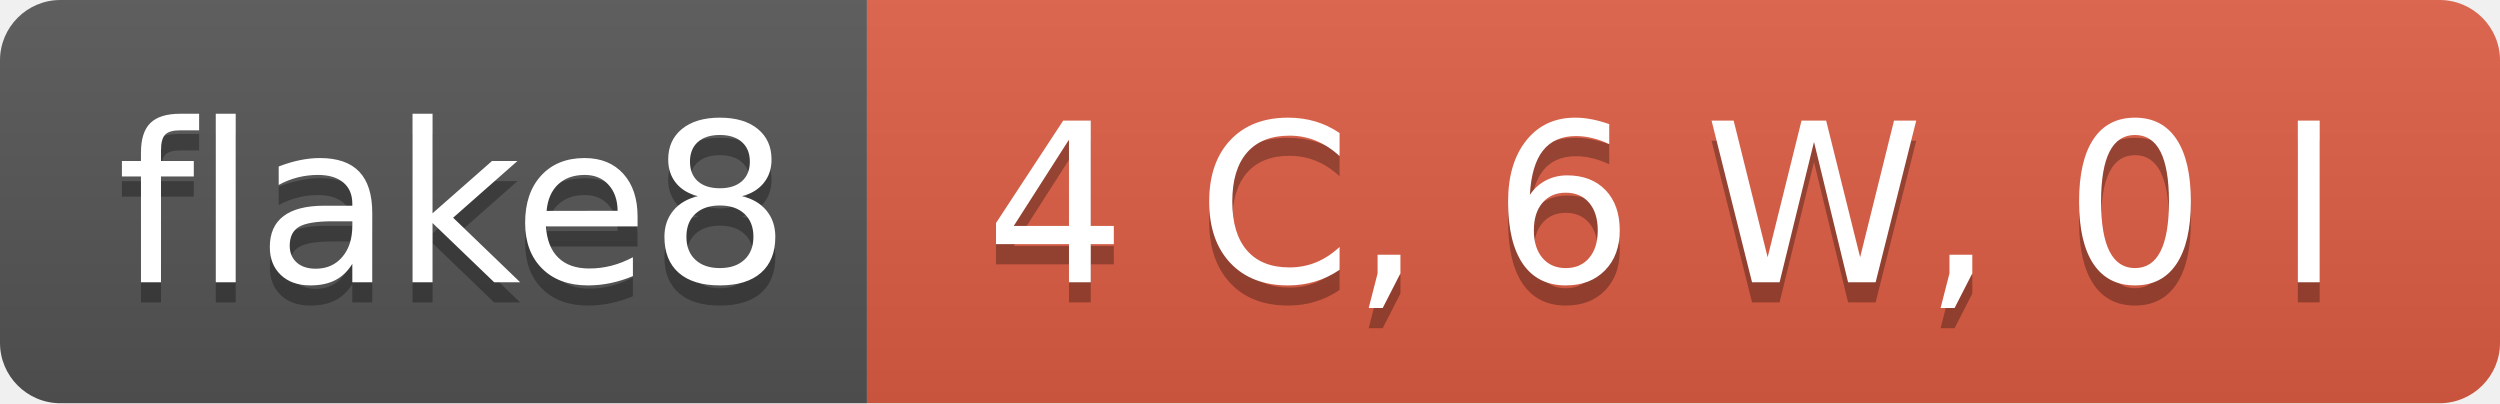
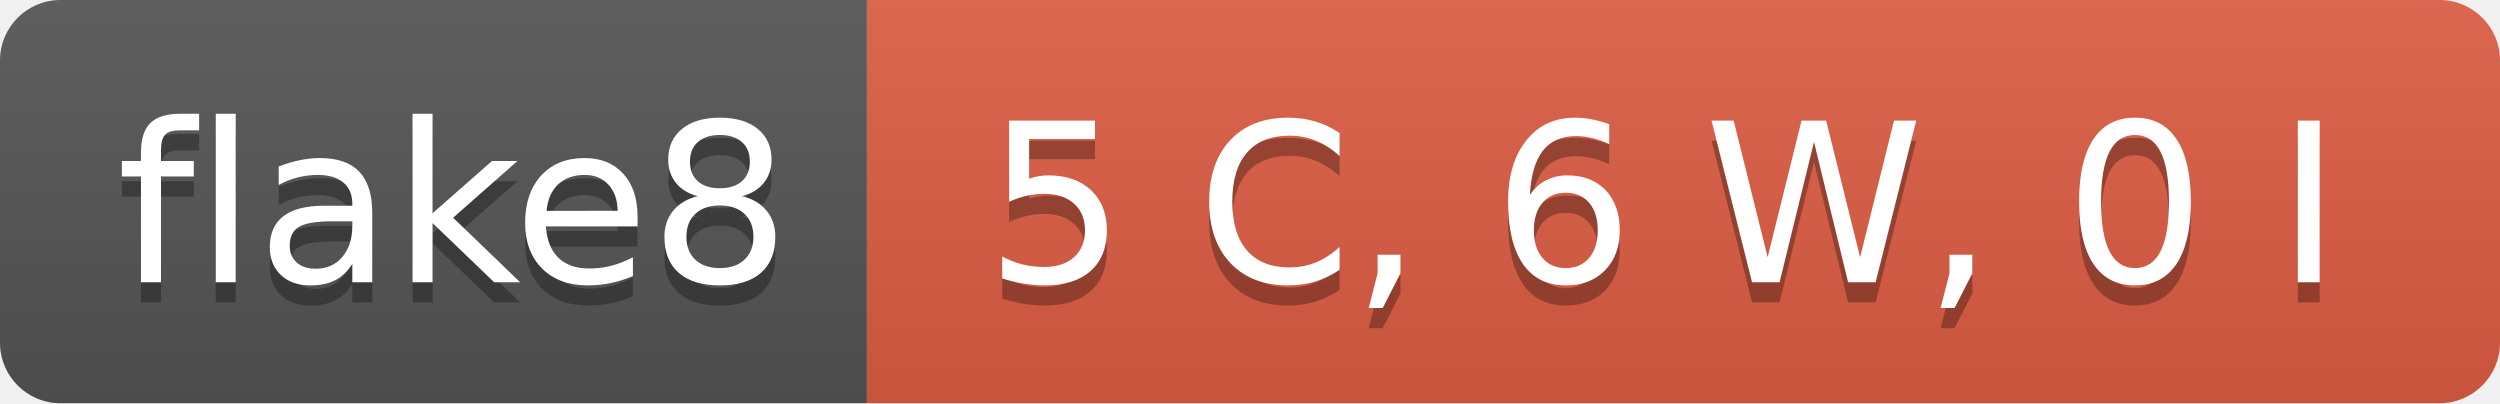
- <svg xmlns="http://www.w3.org/2000/svg" width="124" height="20" role="img" aria-label="flake8: 4 C, 6 W, 0 I">
+ <svg xmlns="http://www.w3.org/2000/svg" width="124" height="20" role="img" aria-label="flake8: 5 C, 6 W, 0 I">
  <linearGradient id="s" x2="0" y2="100%">
    <stop offset="0" stop-color="#bbb" stop-opacity=".1" />
    <stop offset="1" stop-opacity=".1" />
  </linearGradient>
  <clipPath id="r">
    <rect width="124" height="20" rx="3" fill="#fff" />
  </clipPath>
  <g clip-path="url(#r)">
    <rect width="43" height="20" fill="#555" />
    <rect x="43" width="81" height="20" fill="#e05d44" />
    <rect width="124" height="20" fill="url(#s)" />
  </g>
  <g fill="#fff" text-anchor="middle" font-family="Verdana,Geneva,DejaVu Sans,sans-serif" text-rendering="geometricPrecision" font-size="110">
    <text aria-hidden="true" x="225" y="150" fill="#010101" fill-opacity=".3" transform="scale(.1)" textLength="330">flake8</text>
    <text x="225" y="140" transform="scale(.1)" fill="#fff" textLength="330">flake8</text>
-     <text aria-hidden="true" x="825" y="150" fill="#010101" fill-opacity=".3" transform="scale(.1)" textLength="710">4 C, 6 W, 0 I</text>
-     <text x="825" y="140" transform="scale(.1)" fill="#fff" textLength="710">4 C, 6 W, 0 I</text>
+     <text aria-hidden="true" x="825" y="150" fill="#010101" fill-opacity=".3" transform="scale(.1)" textLength="710">5 C, 6 W, 0 I</text>
+     <text x="825" y="140" transform="scale(.1)" fill="#fff" textLength="710">5 C, 6 W, 0 I</text>
  </g>
</svg>
